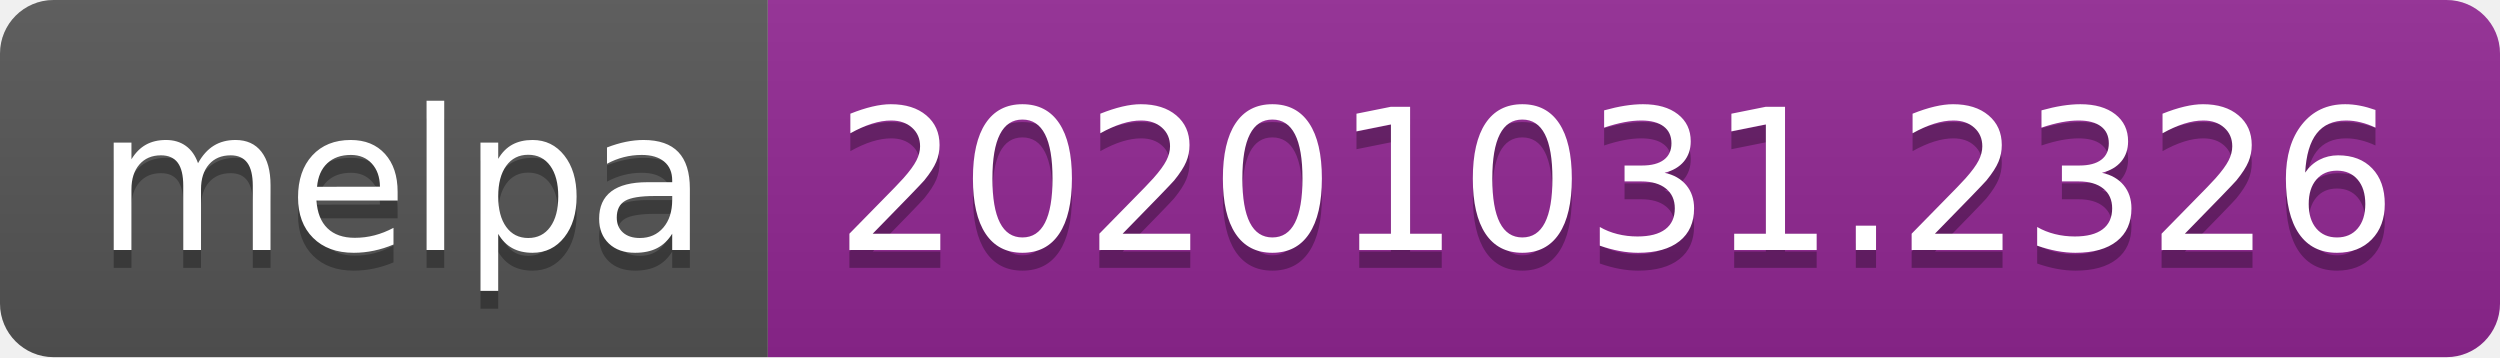
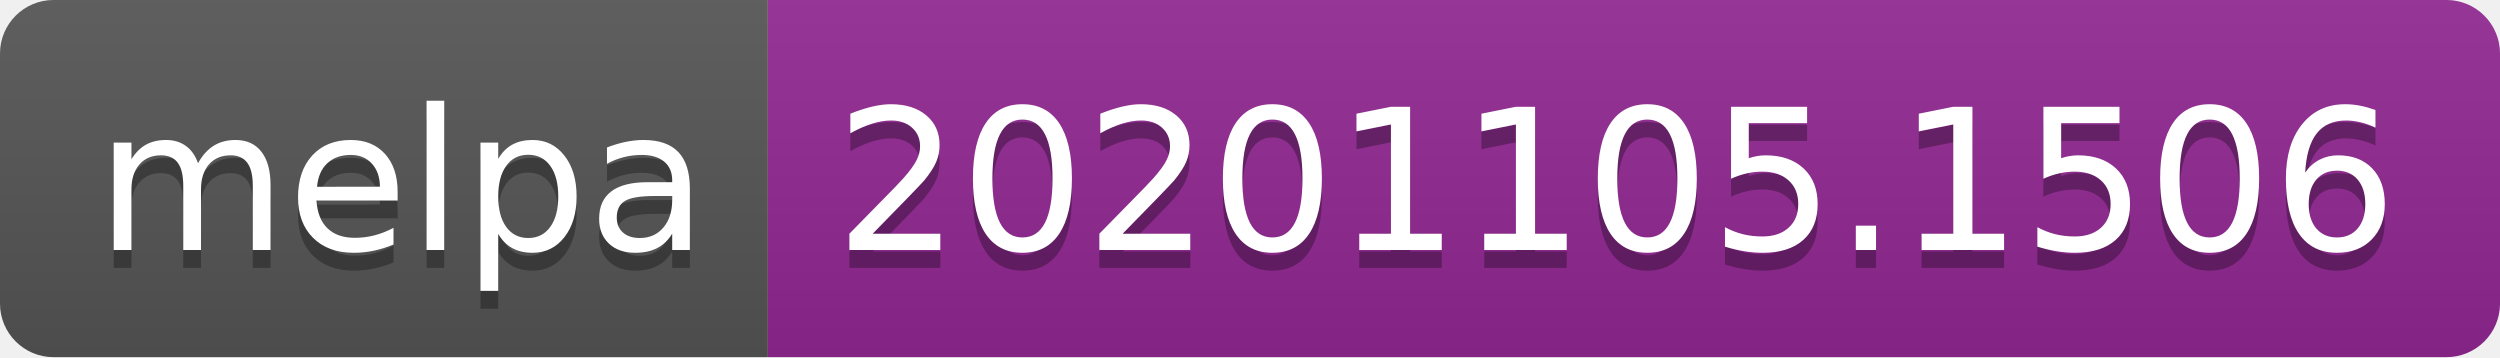
- <svg xmlns="http://www.w3.org/2000/svg" width="140" height="20" role="img" aria-label="melpa: 20201031.2326">
+ <svg xmlns="http://www.w3.org/2000/svg" width="140" height="20" role="img" aria-label="melpa: 20201105.1506">
  <linearGradient id="s" x2="0" y2="100%">
    <stop offset="0" stop-color="#bbb" stop-opacity=".1" />
    <stop offset="1" stop-opacity=".1" />
  </linearGradient>
  <clipPath id="r">
    <rect width="140" height="20" rx="3" fill="#fff" />
  </clipPath>
  <g clip-path="url(#r)">
    <rect width="43" height="20" fill="#555" />
    <rect x="43" width="97" height="20" fill="#922793" />
    <rect width="140" height="20" fill="url(#s)" />
  </g>
  <g fill="#fff" text-anchor="middle" font-family="Verdana,Geneva,DejaVu Sans,sans-serif" text-rendering="geometricPrecision" font-size="110">
    <text aria-hidden="true" x="225" y="150" fill="#010101" fill-opacity=".3" transform="scale(.1)" textLength="330">melpa</text>
    <text x="225" y="140" transform="scale(.1)" fill="#fff" textLength="330">melpa</text>
-     <text aria-hidden="true" x="905" y="150" fill="#010101" fill-opacity=".3" transform="scale(.1)" textLength="870">20201031.2326</text>
-     <text x="905" y="140" transform="scale(.1)" fill="#fff" textLength="870">20201031.2326</text>
+     <text aria-hidden="true" x="905" y="150" fill="#010101" fill-opacity=".3" transform="scale(.1)" textLength="870">20201105.1506</text>
+     <text x="905" y="140" transform="scale(.1)" fill="#fff" textLength="870">20201105.1506</text>
  </g>
</svg>
